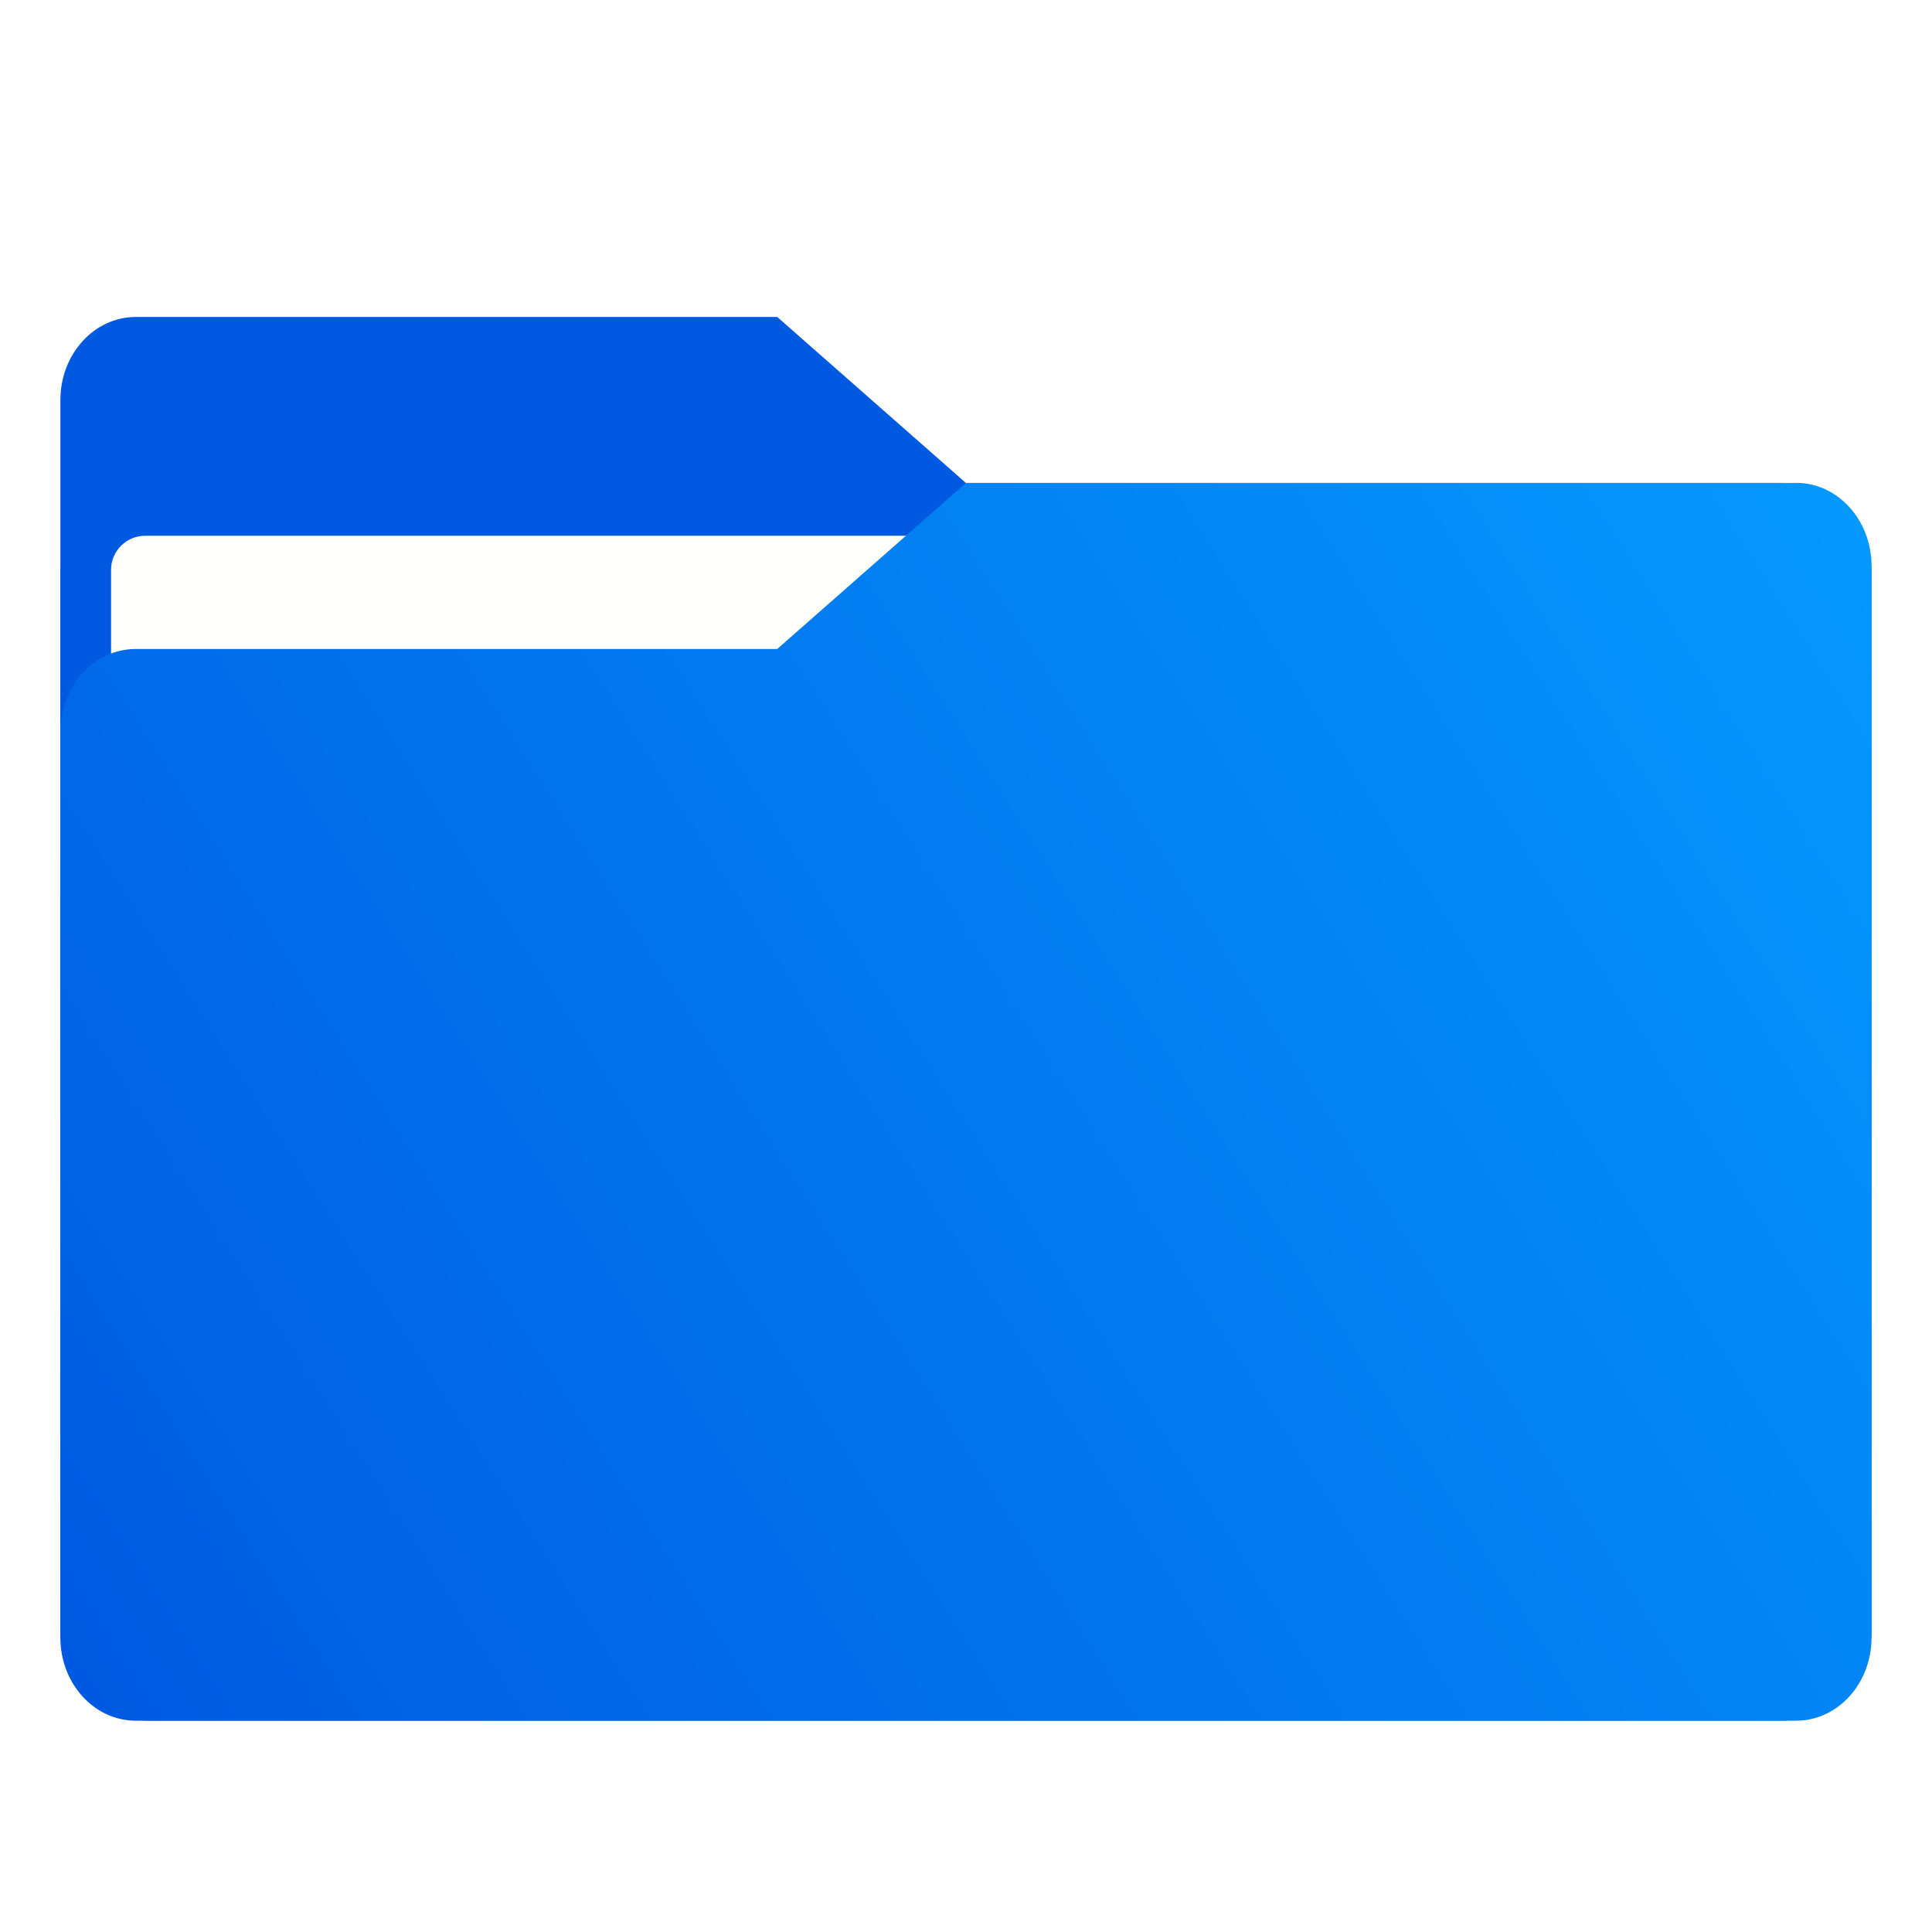
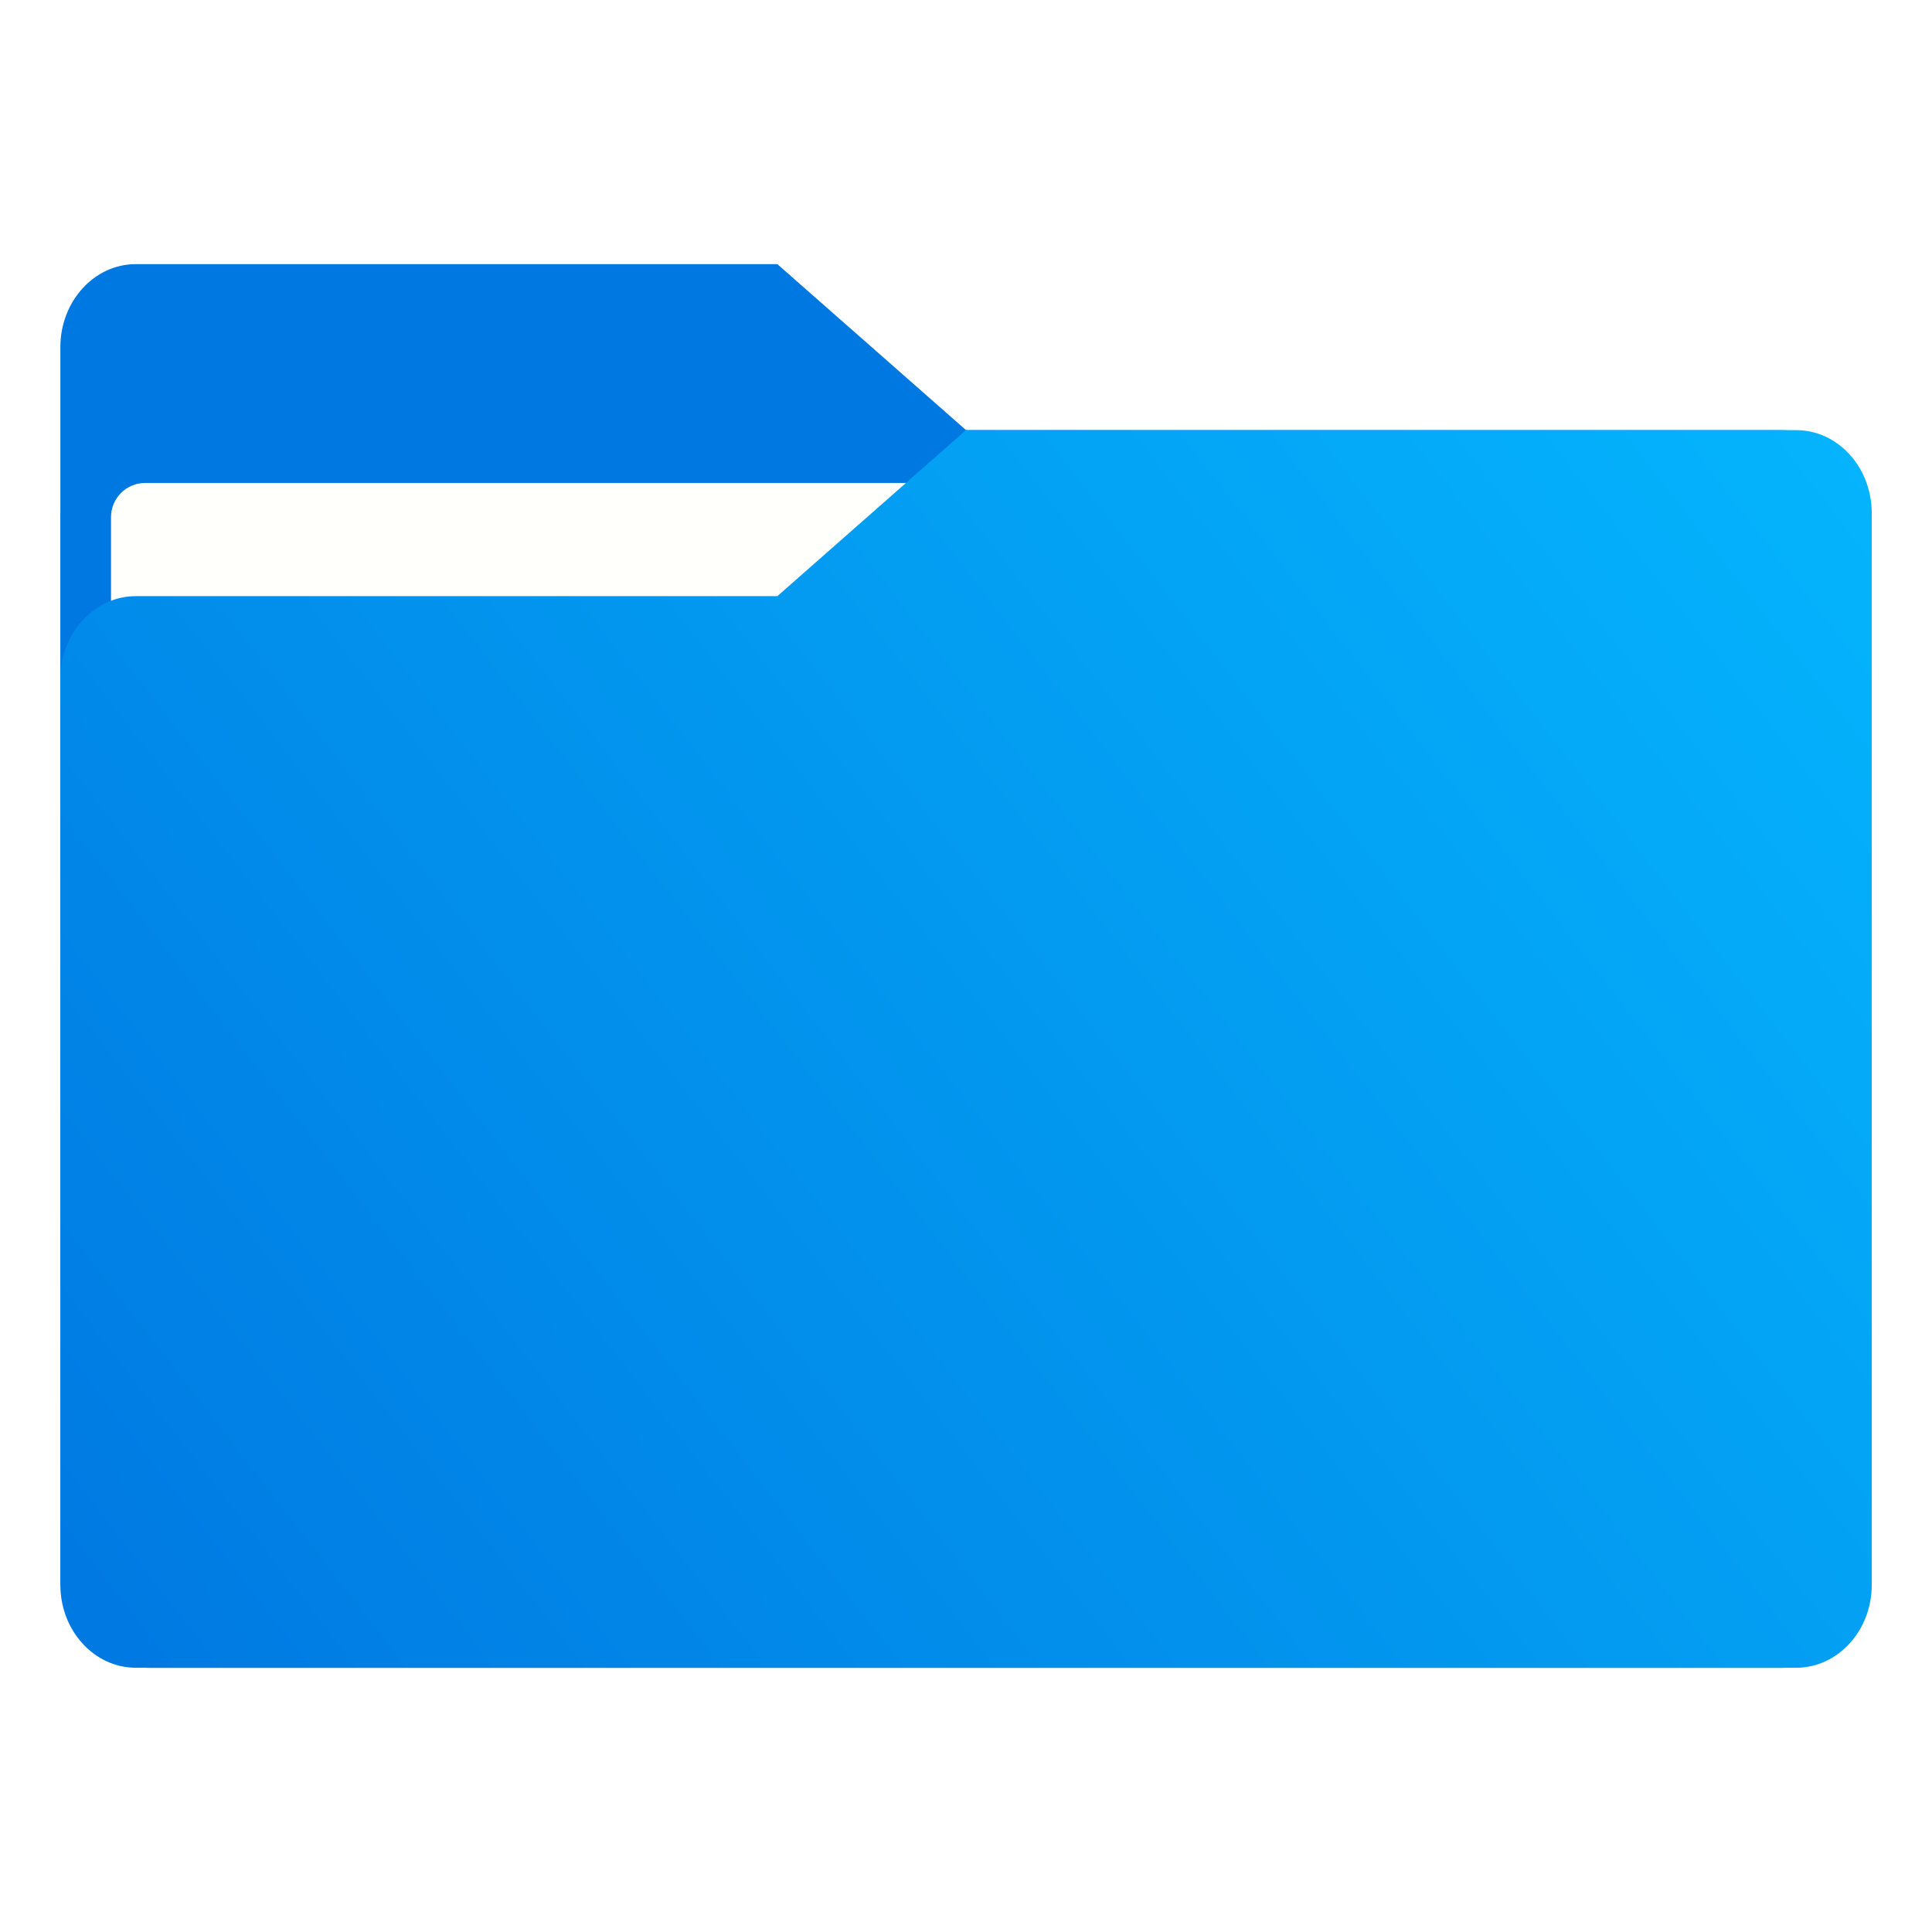
- <svg xmlns="http://www.w3.org/2000/svg" xmlns:xlink="http://www.w3.org/1999/xlink" width="64" height="64" version="1.1" viewBox="0 0 16.933 16.933">
-   <defs>
+ <svg xmlns="http://www.w3.org/2000/svg" xmlns:xlink="http://www.w3.org/1999/xlink" width="64" height="64" version="1.1" viewBox="0 0 16.933 16.933" id="svg56">
+   <defs id="defs18">
    <linearGradient id="linearGradient1064" x1="-15.961" x2="-.301" y1="-43.254" y2="-54.196" gradientTransform="matrix(1 0 0 1.1 16.669 62.435)" gradientUnits="userSpaceOnUse">
-       <stop stop-color="#005ae1" offset="0" />
-       <stop stop-color="#059bff" offset="1" />
+       <stop stop-color="#005ae1" offset="0" id="stop2" />
+       <stop stop-color="#059bff" offset="1" id="stop4" />
    </linearGradient>
    <linearGradient id="linearGradient992" x1="-16.14" x2="-1.07" y1="-55.616" y2="-44.835" gradientTransform="matrix(1 0 0 1.1 16.669 62.435)" gradientUnits="userSpaceOnUse">
-       <stop stop-color="#005ae1" offset="0" />
-       <stop stop-color="#059bff" offset="1" />
+       <stop stop-color="#005ae1" offset="0" id="stop7" />
+       <stop stop-color="#059bff" offset="1" id="stop9" />
    </linearGradient>
    <linearGradient id="linearGradient1006" x1=".529" x2="16.217" y1="2.778" y2="14.872" gradientTransform="matrix(1,0,0,1.1,16.669,62.435)" gradientUnits="userSpaceOnUse">
-       <stop stop-color="#005ae1" offset="0" />
-       <stop stop-color="#059bff" offset="1" />
+       <stop stop-color="#005ae1" offset="0" id="stop12" />
+       <stop stop-color="#059bff" offset="1" id="stop14" />
    </linearGradient>
    <linearGradient id="linearGradient939" x1="-16.14" x2="-1.07" y1="-55.616" y2="-44.835" gradientTransform="matrix(1,0,0,1.1,16.669,62.435)" gradientUnits="userSpaceOnUse" xlink:href="#linearGradient992" />
+     <linearGradient xlink:href="#linearGradient1775" id="linearGradient1777" x1="0.53" y1="15.081" x2="16.774" y2="2.502" gradientUnits="userSpaceOnUse" gradientTransform="translate(-2.2e-7,-0.4632701)" />
+     <linearGradient id="linearGradient1775">
+       <stop style="stop-color:#0078e1;stop-opacity:1" offset="0" id="stop1771" />
+       <stop style="stop-color:#05b9ff;stop-opacity:1" offset="1" id="stop1773" />
+     </linearGradient>
  </defs>
-   <g fill="#5e4aa6" stroke-width=".265">
-     <circle cx="-330.35" cy="-328.38" r="0" />
-     <circle cx="-312.11" cy="-326.25" r="0" />
-     <circle cx="-306.02" cy="-333.07" r="0" />
-     <circle cx="-308.84" cy="-326.01" r="0" />
+   <g fill="#5e4aa6" stroke-width=".265" id="g30">
+     <circle cx="-330.35" cy="-328.38" r="0" id="circle22" />
+     <circle cx="-312.11" cy="-326.25" r="0" id="circle24" />
+     <circle cx="-306.02" cy="-333.07" r="0" id="circle26" />
+     <circle cx="-308.84" cy="-326.01" r="0" id="circle28" />
  </g>
-   <g transform="translate(.000295 -.00032978)" fill="#5e4aa6" stroke-width=".265">
-     <circle cx="-330.35" cy="-328.38" r="0" />
-     <circle cx="-312.11" cy="-326.25" r="0" />
-     <circle cx="-306.02" cy="-333.07" r="0" />
-     <circle cx="-308.84" cy="-326.01" r="0" />
-     <circle cx="-328.8" cy="-330.45" r="0" />
+   <g transform="translate(.000295 -.00032978)" fill="#5e4aa6" stroke-width=".265" id="g42">
+     <circle cx="-330.35" cy="-328.38" r="0" id="circle32" />
+     <circle cx="-312.11" cy="-326.25" r="0" id="circle34" />
+     <circle cx="-306.02" cy="-333.07" r="0" id="circle36" />
+     <circle cx="-308.84" cy="-326.01" r="0" id="circle38" />
+     <circle cx="-328.8" cy="-330.45" r="0" id="circle40" />
  </g>
-   <g transform="translate(.000295 -.00032978)">
-     <g transform="matrix(1,0,0,1.1,16.669,63.956)" fill="url(#linearGradient939)" stroke-width=".661">
-       <path d="m-8.203-51.317h-7.937v-3.638c0-0.365 0.296-0.661 0.661-0.661h5.622l1.654 1.323z" fill="url(#linearGradient939)" />
-     </g>
-     <rect x=".529" y="4.233" width="15.874" height="10.848" ry=".794" fill="url(#linearGradient1006)" />
-     <rect x=".973" y="4.696" width="14.987" height="9.922" ry=".299" fill="#fffffc" />
-   </g>
-   <path d="m15.742 4.233h-7.276l-1.654 1.455h-5.622c-0.365 0-0.661 0.326-0.661 0.728v7.937c0 0.402 0.296 0.728 0.661 0.728h14.552c0.365 0 0.661-0.326 0.661-0.728v-9.393c0-0.402-0.296-0.728-0.661-0.728z" fill="url(#linearGradient1064)" stroke-width=".694" />
+   <path id="rect2006" style="fill:#0079e1;fill-opacity:1;stroke:none;stroke-width:0.033;stroke-linecap:round" d="m 1.323,3.77 c -0.22,0 -0.418,0.089 -0.562,0.232 C 0.618,4.145 0.53,4.344 0.53,4.564 v 9.261 c 0,0.22 0.089,0.418 0.232,0.562 C 0.905,14.53 1.104,14.618 1.323,14.618 H 15.61 c 0.22,0 0.418,-0.089 0.562,-0.232 0.143,-0.143 0.232,-0.342 0.232,-0.562 V 4.564 c 0,-0.22 -0.089,-0.418 -0.232,-0.562 C 16.028,3.859 15.83,3.77 15.61,3.77 Z" />
+   <path id="rect1694" style="fill:#0078e1;fill-opacity:1;stroke:none;stroke-width:0.033;stroke-linecap:round" d="m 1.191,2.315 c -0.183,0 -0.348,0.081 -0.468,0.213 -0.12,0.132 -0.194,0.314 -0.194,0.515 v 4.002 H 8.467 V 3.77 L 6.813,2.315 Z" />
+   <rect x="0.973" y="4.233" width="14.987" height="9.922" ry="0.299" fill="#fffffc" id="rect894" style="stroke-width:1" />
+   <path id="rect1761" style="fill:url(#linearGradient1777);fill-opacity:1;stroke:none;stroke-width:0.033;stroke-linecap:round" d="M 8.466,3.77 6.813,5.225 h -5.622 c -0.183,0 -0.348,0.081 -0.468,0.213 -0.12,0.132 -0.194,0.314 -0.194,0.515 v 7.937 c 0,0.201 0.074,0.383 0.194,0.514 0.12,0.132 0.285,0.213 0.468,0.213 H 15.743 c 0.183,0 0.348,-0.082 0.468,-0.213 0.12,-0.132 0.194,-0.313 0.194,-0.514 V 4.498 c 0,-0.201 -0.074,-0.383 -0.194,-0.515 C 16.091,3.851 15.925,3.77 15.743,3.77 h -5.16e-4 z" />
</svg>
